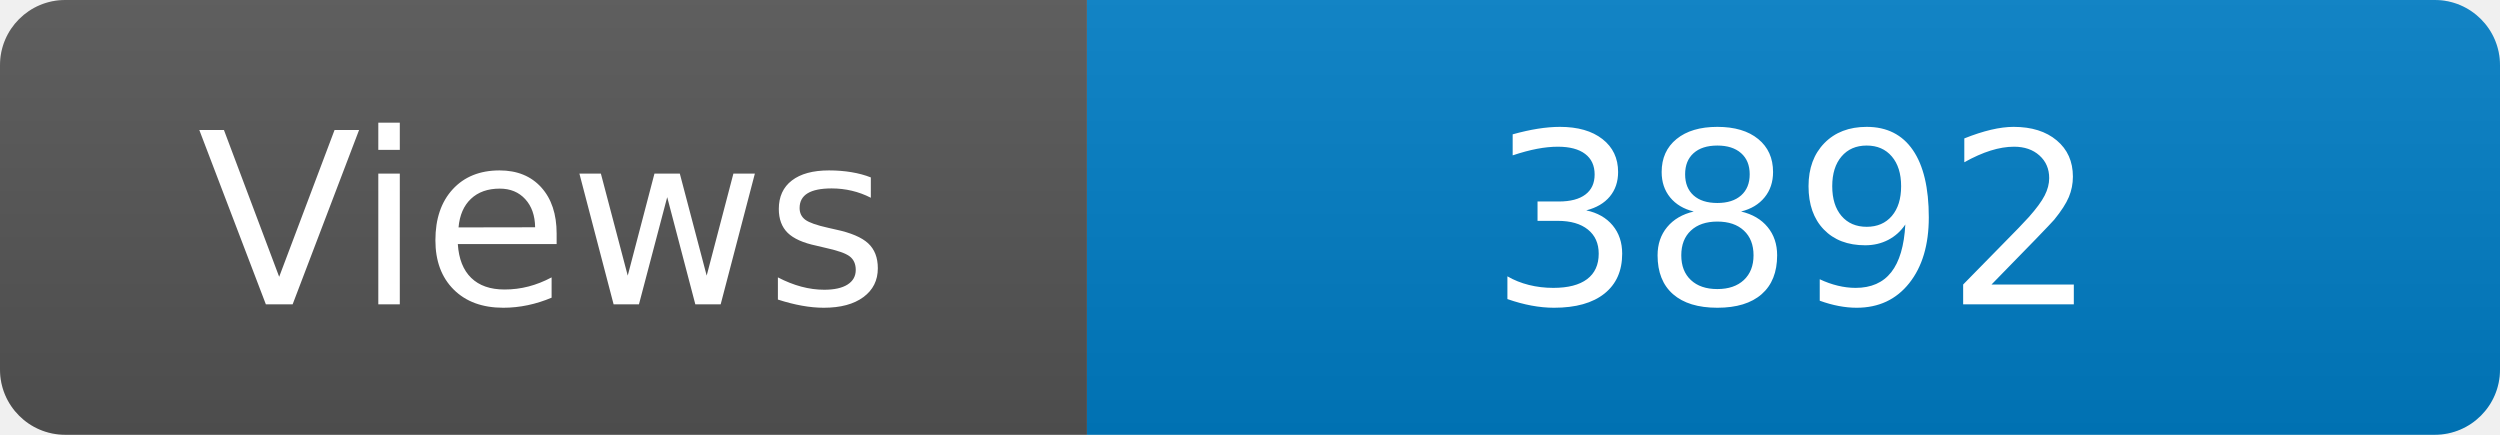
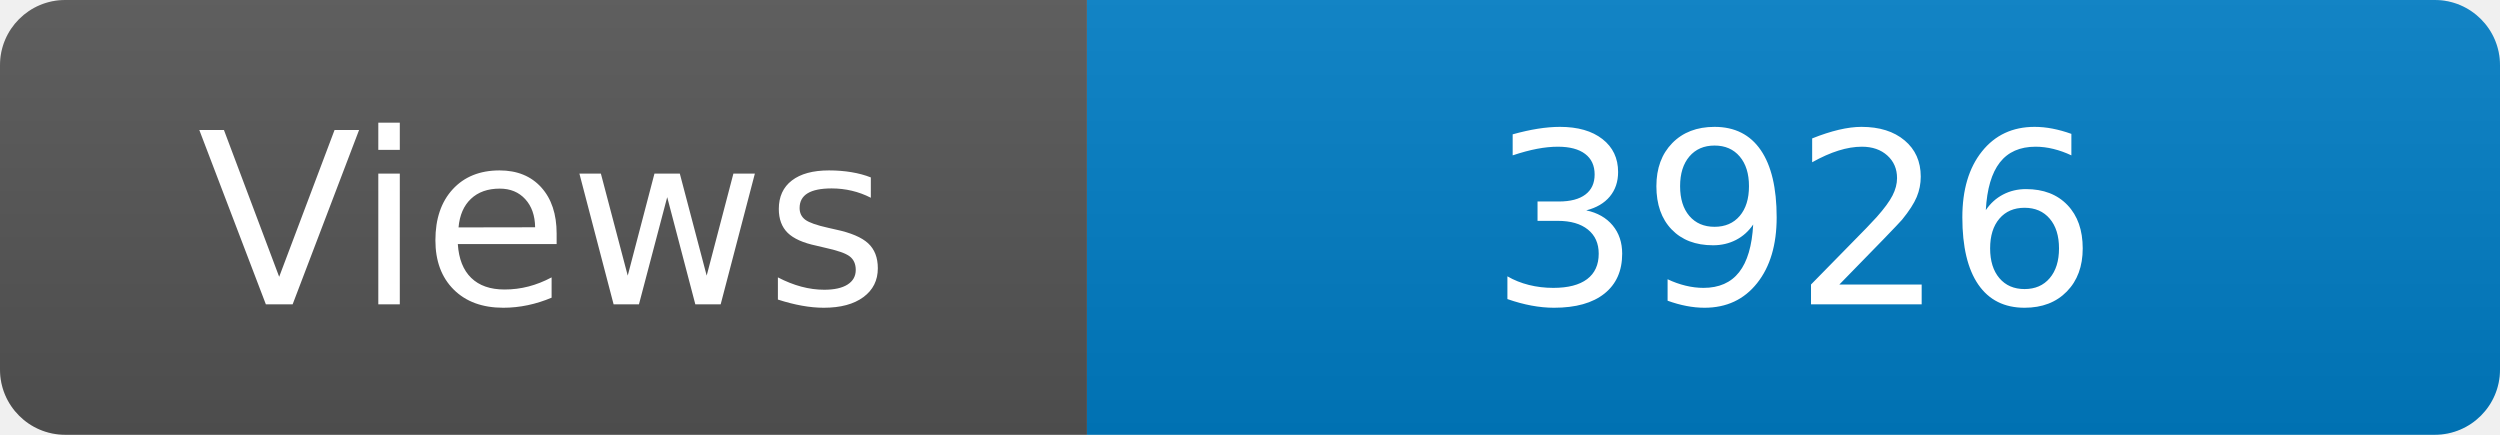
<svg xmlns="http://www.w3.org/2000/svg" width="115" height="20" role="img" aria-label="Maintained?: yes">
  <linearGradient id="s" x2="0" y2="100%">
    <stop offset="0" stop-color="#bbb" stop-opacity=".1" />
    <stop offset="1" stop-opacity=".1" />
  </linearGradient>
  <clipPath id="r">
    <rect width="115" height="20" rx="3" fill="#fff" />
  </clipPath>
  <g clip-path="url(#r)">
    <rect width="50" height="20" fill="#555" />
    <rect x="50" width="160" height="20" fill="#007ec6" />
    <rect width="115" height="20" fill="url(#s)" />
  </g>
  <g fill="#fff" text-anchor="middle" font-family="Verdana,Geneva,DejaVu Sans,sans-serif" font-size="110">
    <text x="250" y="140" transform="scale(.1)" fill="#fff">Views</text>
-     <text x="825" y="140" transform="scale(.1)" fill="#fff">3892</text>
+     <text x="825" y="140" transform="scale(.1)" fill="#fff">3926</text>
  </g>
</svg>
